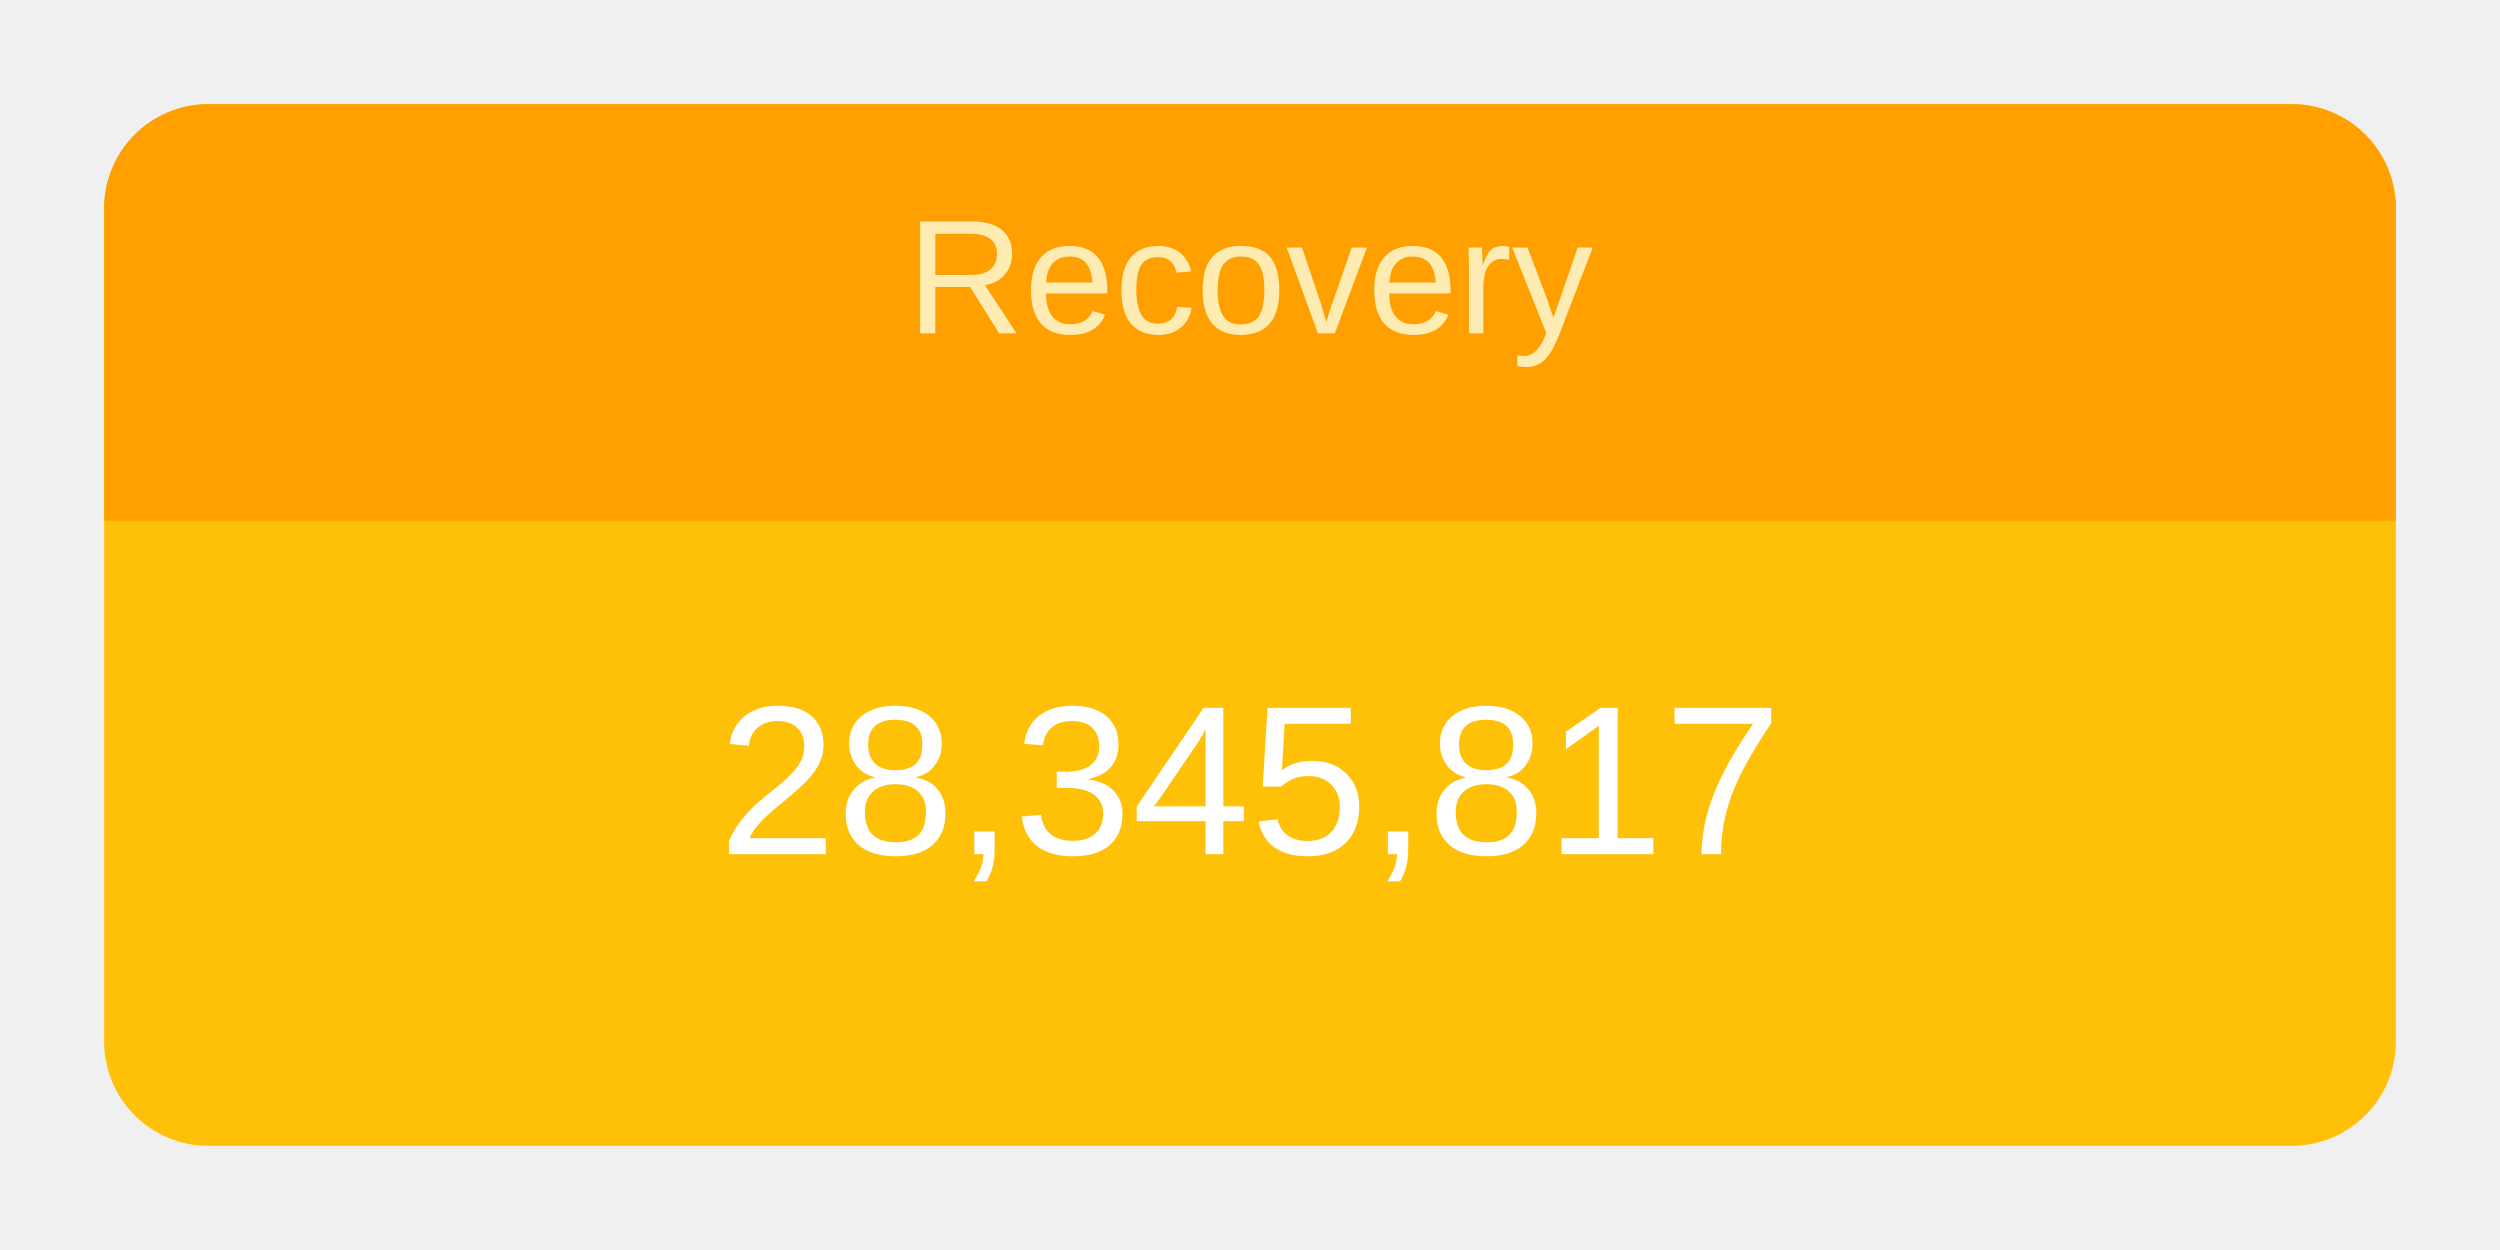
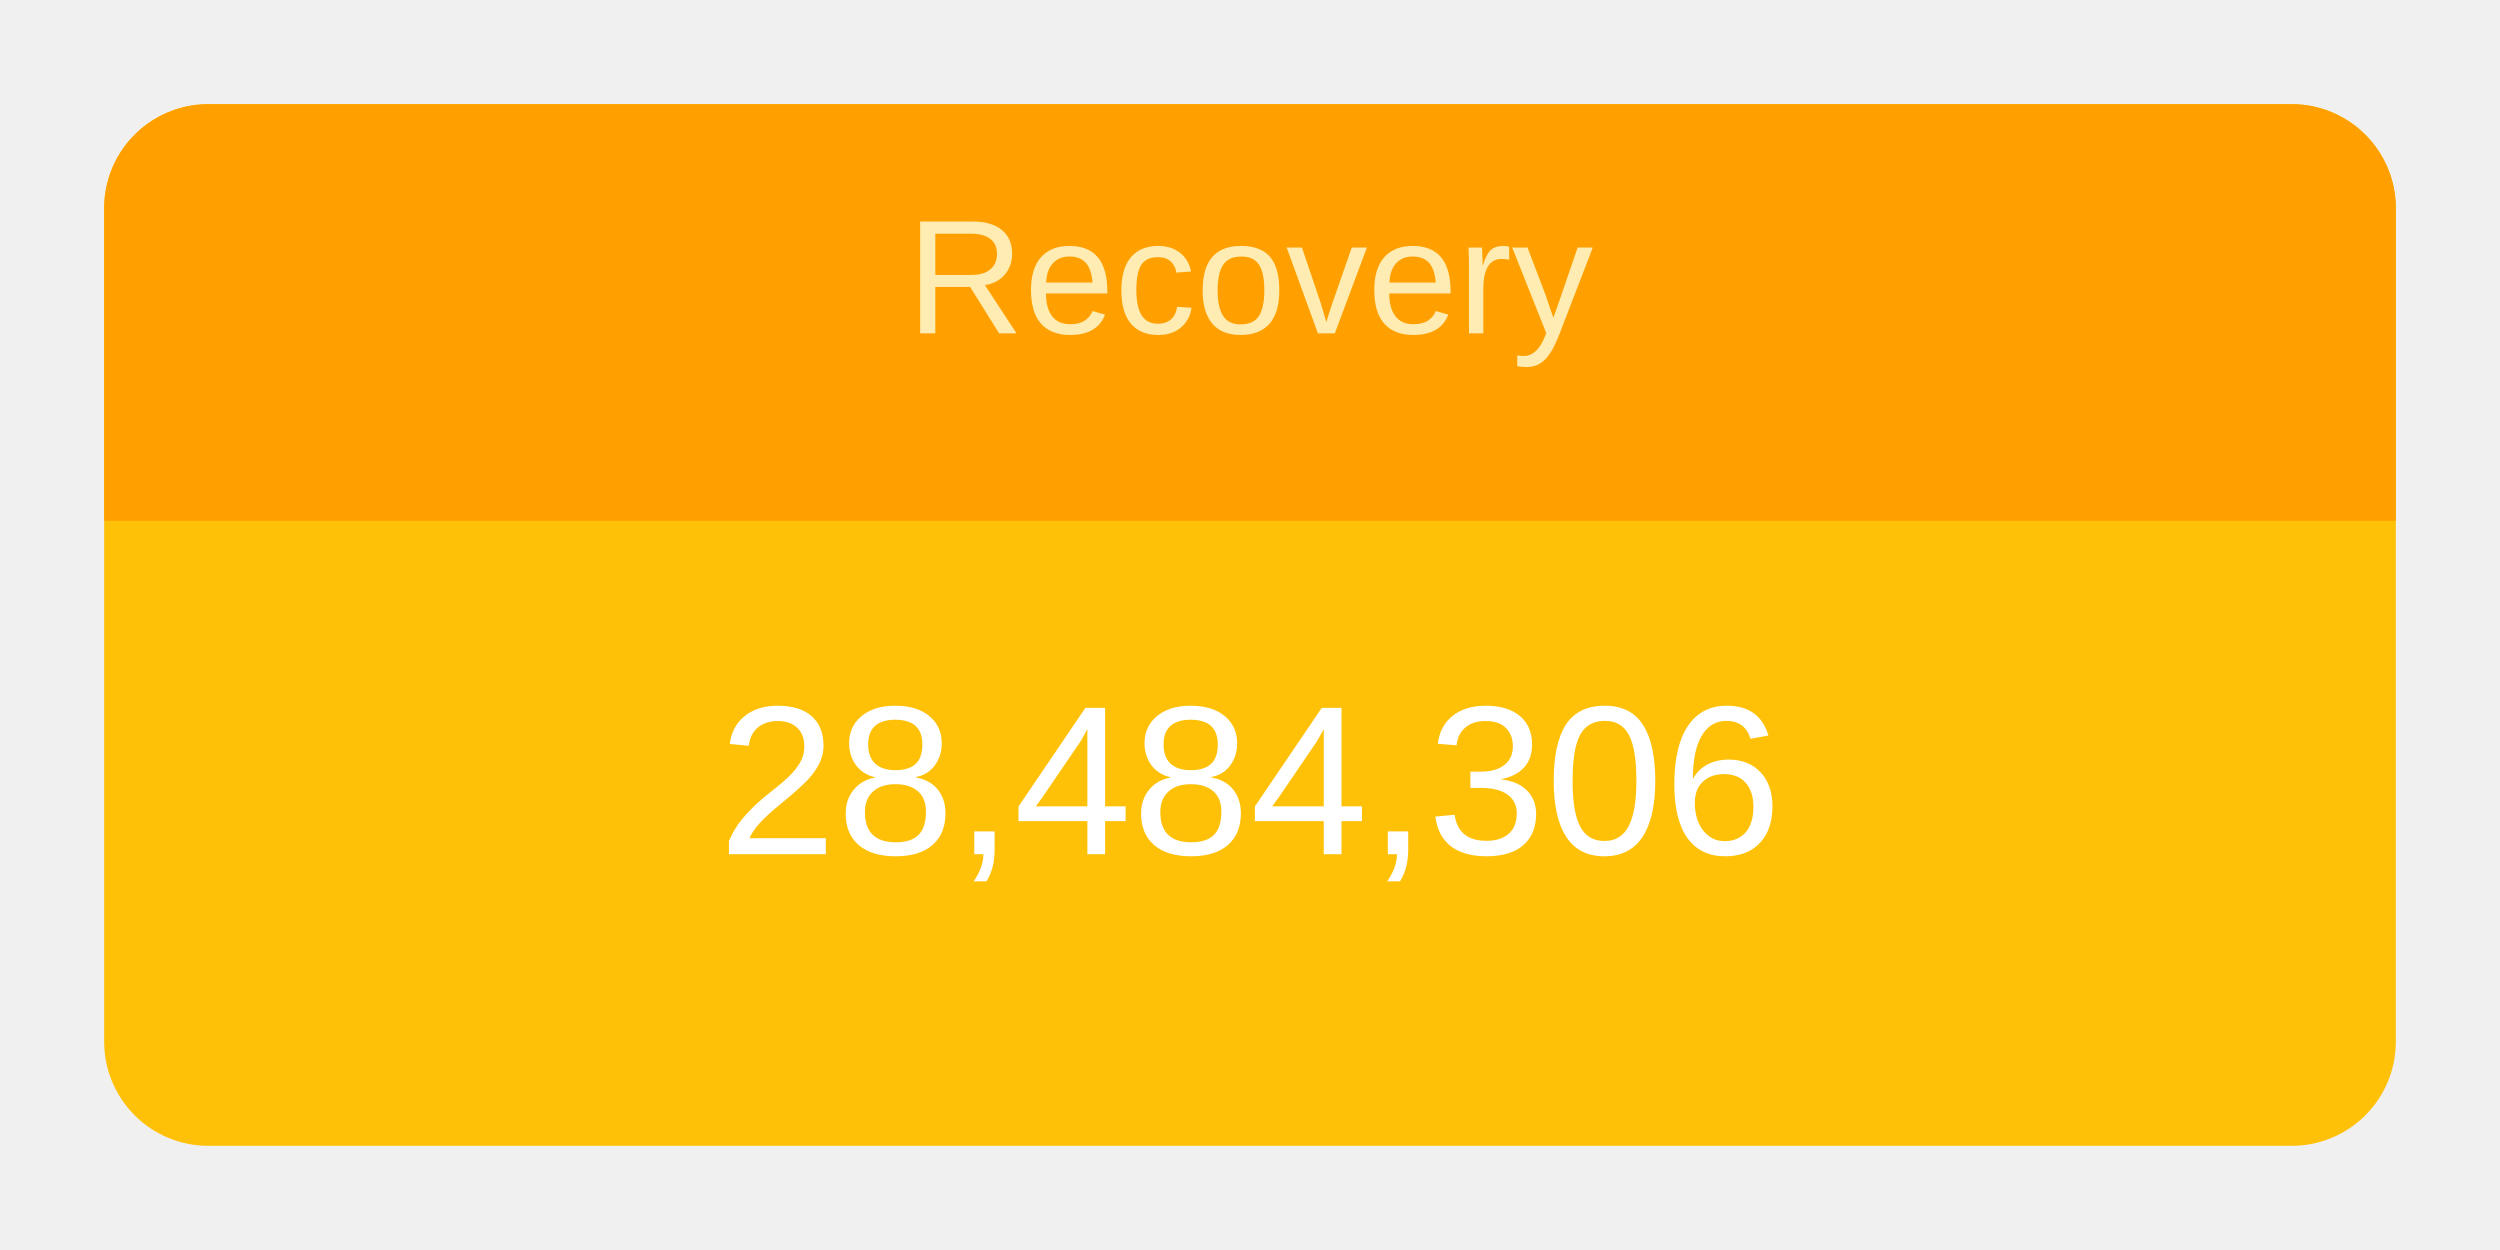
<svg xmlns="http://www.w3.org/2000/svg" height="120" viewBox="" width="240">
  <g transform="translate(10,10)">
    <rect rx="10" ry="10" width="220" height="100" style="fill: #ffc107; stroke-width: 5;" />
    <svg width="220" height="100">
      <text x="50%" y="72%" alignment-baseline="middle" text-anchor="middle" fill="white" font-size="1.7em" font-family="Arial, Helvetica, sans-serif">
-         28,345,817
+         28,484,306
      </text>
    </svg>
    <path fill="#FFA000" d=" M 210 0              a 10 10 0 0 1 10 10              v 30             h-220             v-30             a 10 10 0 0 1 10 -10" />
    <svg width="220" height="40">
      <text x="50%" y="55%" alignment-baseline="middle" text-anchor="middle" fill="#FFECB3" font-size="1.3em" font-family="Arial, Helvetica, sans-serif">
        Recovery
      </text>
    </svg>
  </g>
</svg>
